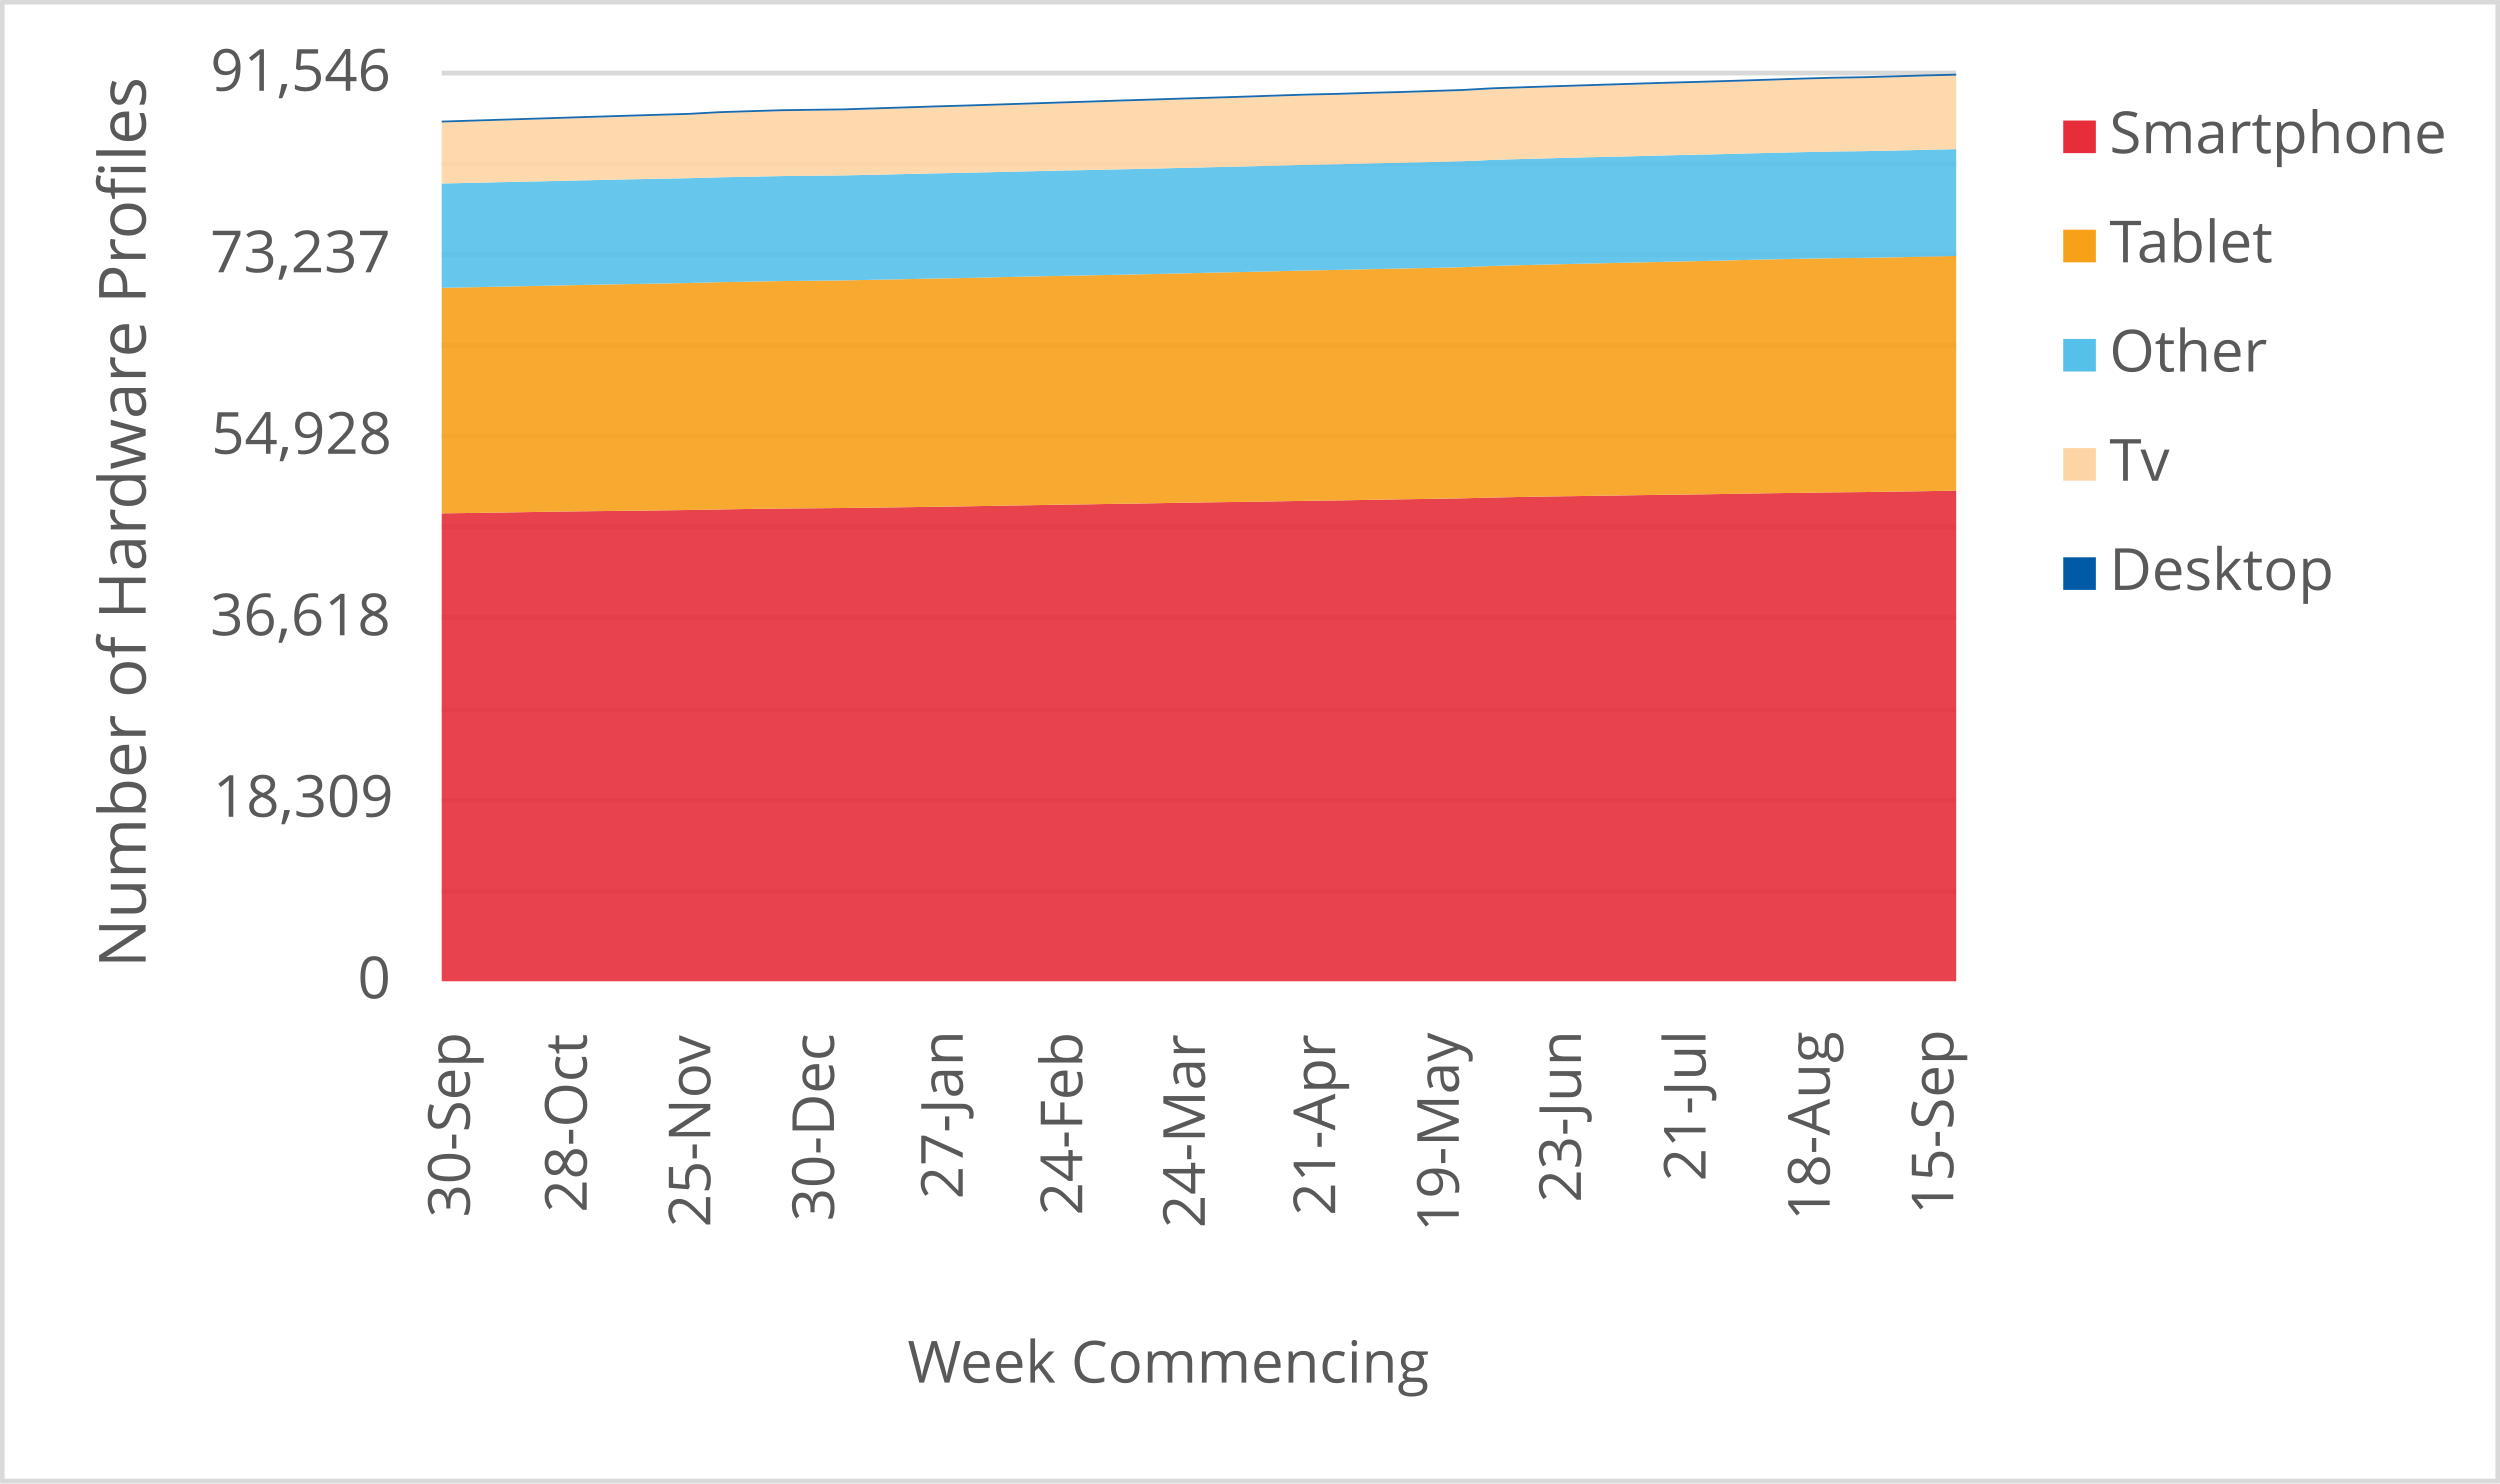
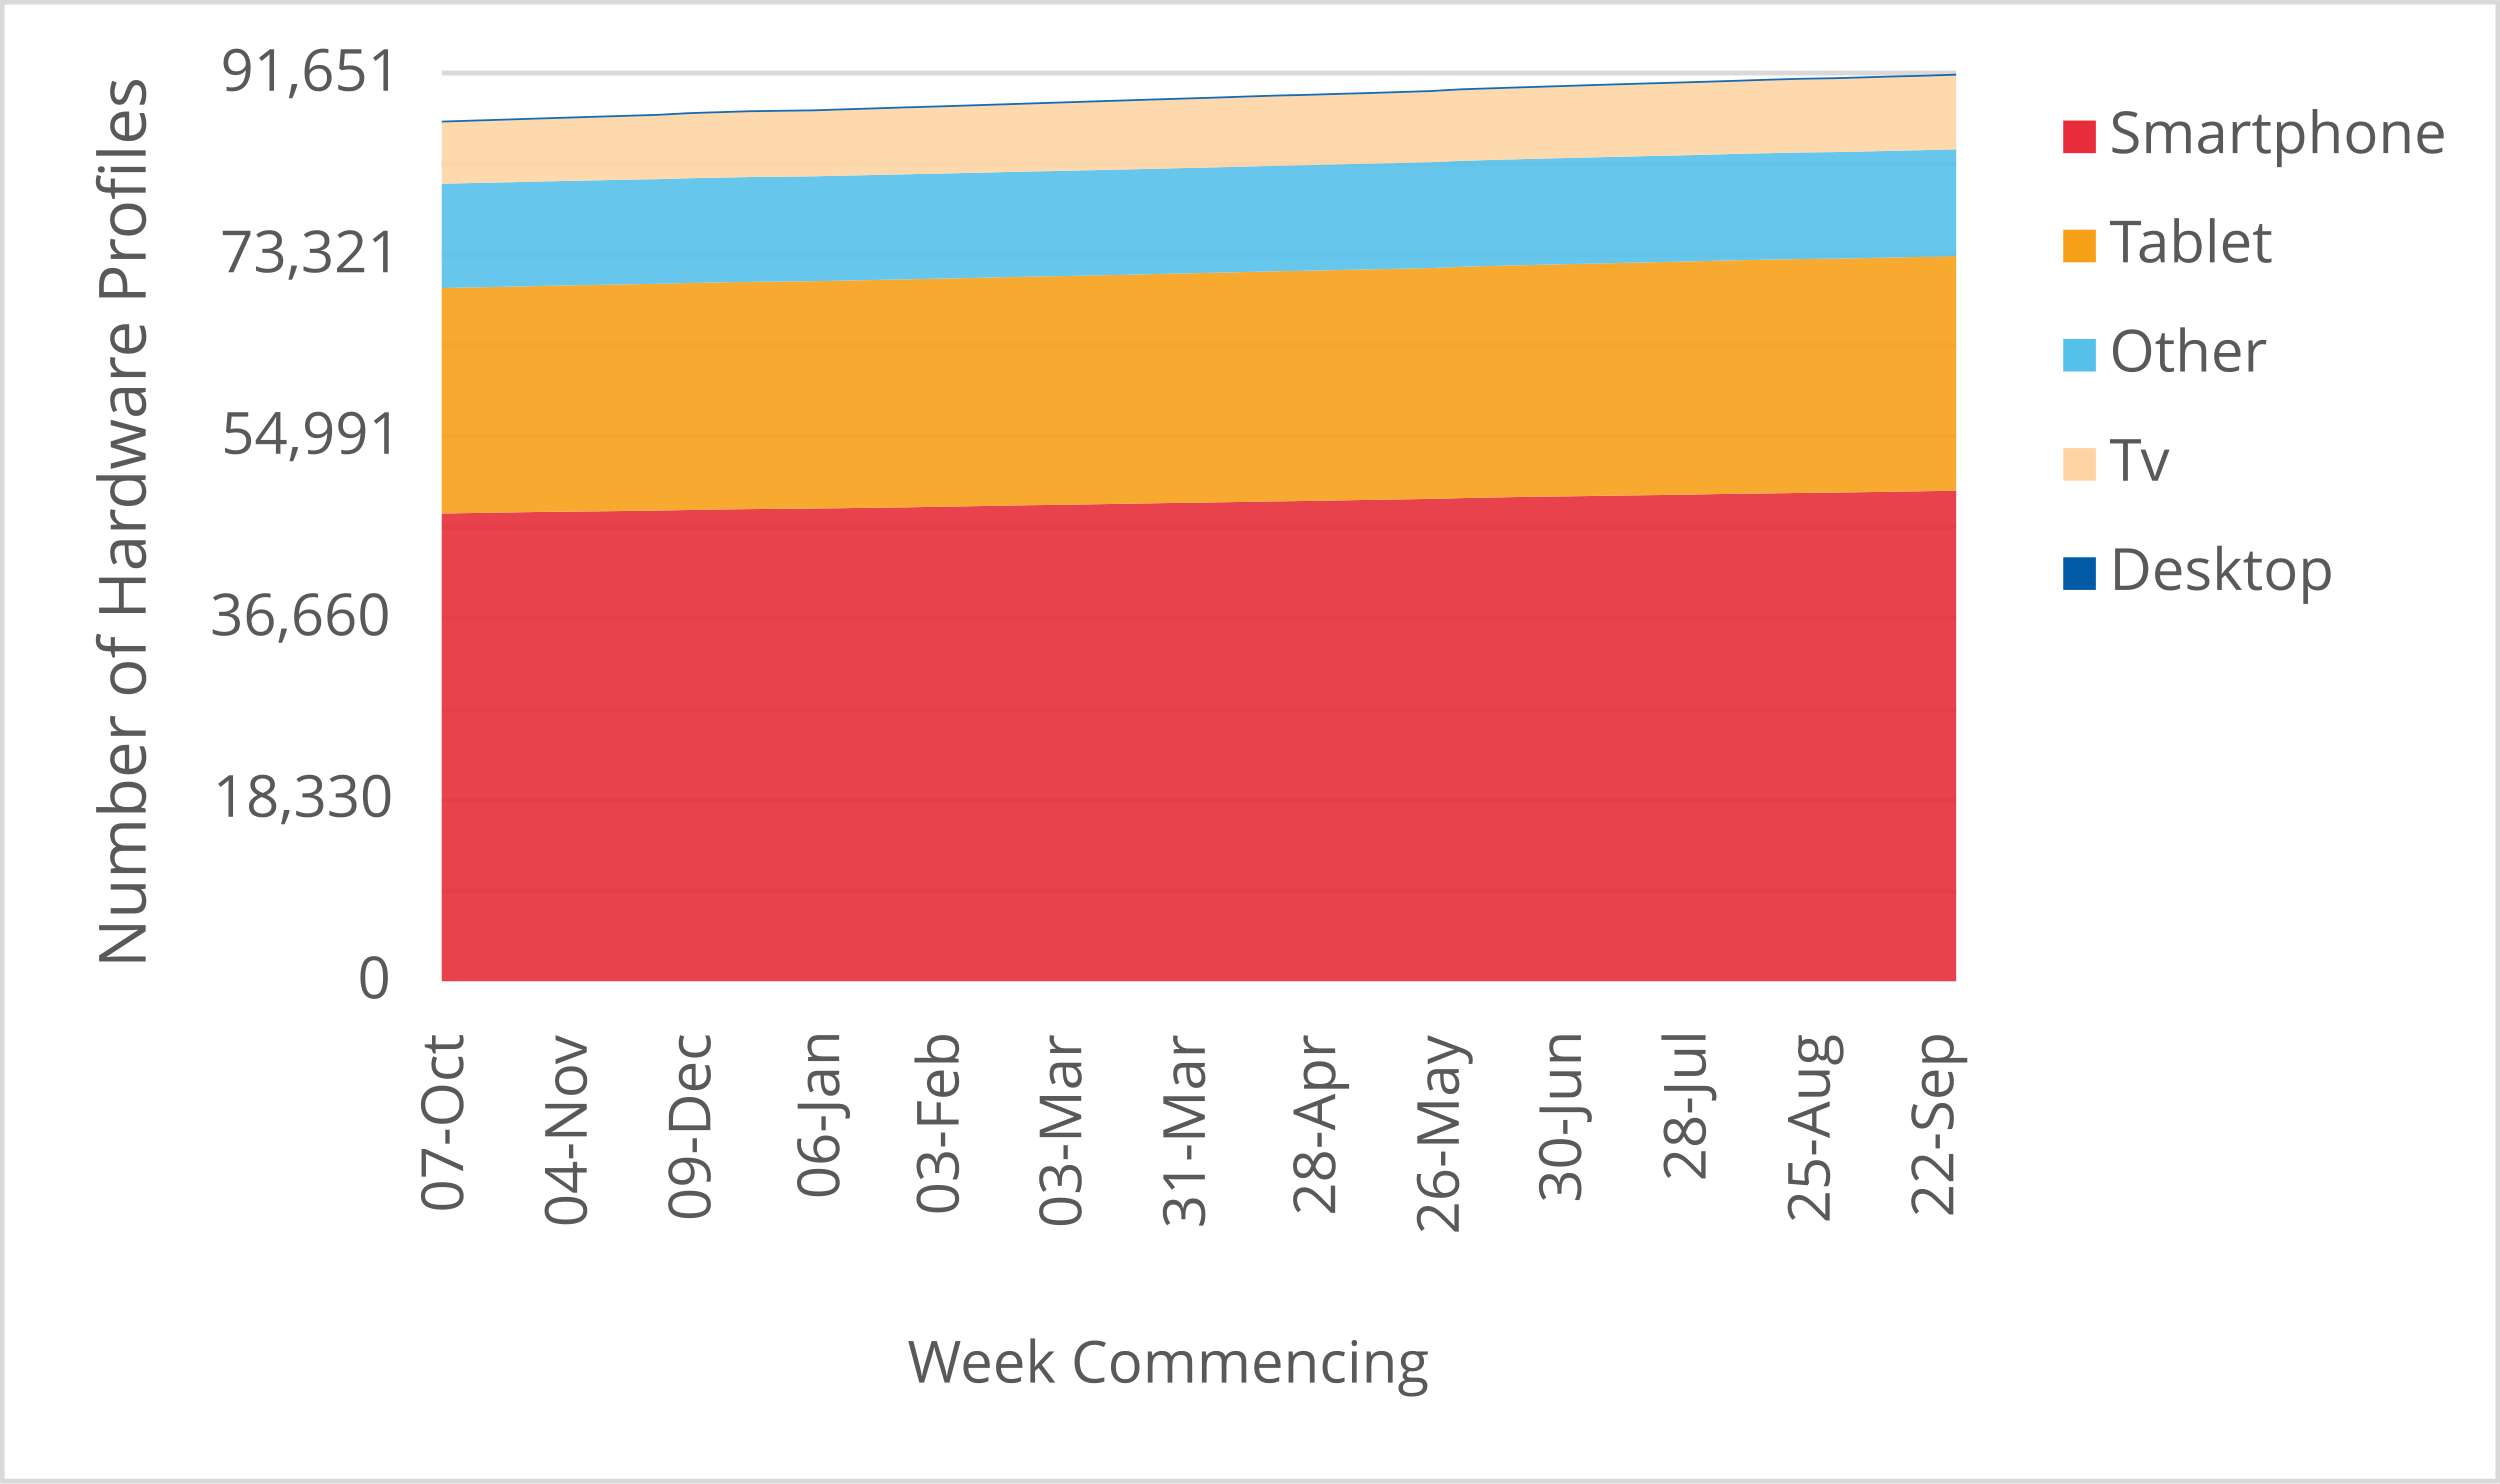
<svg xmlns="http://www.w3.org/2000/svg" width="1763" height="1046" xml:space="preserve" overflow="hidden">
  <defs>
    <clipPath id="clip0">
      <rect x="2917" y="346" width="1763" height="1046" />
    </clipPath>
  </defs>
  <g clip-path="url(#clip0)" transform="translate(-2917 -346)">
    <rect x="2918" y="347" width="1760" height="1043" fill="#FFFFFF" />
    <g>
      <path d="    M3228.5 974.532 4296.5 974.532    M3228.5 910.53 4296.5 910.53    M3228.5 846.528 4296.5 846.528    M3228.5 781.526 4296.5 781.526    M3228.5 717.524 4296.5 717.524    M3228.5 653.522 4296.5 653.522    M3228.5 589.52 4296.5 589.52    M3228.5 525.517 4296.5 525.517    M3228.5 461.515 4296.5 461.515    M3228.5 397.5 4296.5 397.5" stroke="#D9D9D9" stroke-width="3.438" stroke-linejoin="round" stroke-miterlimit="10" fill="none" />
    </g>
    <g>
      <path d="M 1038.5 4296.5 1038.5" stroke="#D9D9D9" stroke-width="3.438" stroke-linejoin="round" stroke-miterlimit="10" fill="none" fill-rule="evenodd" />
    </g>
    <g>
-       <text fill="#595959" font-family="Verdana,Open Sans,DejaVu Sans,sans-serif" font-weight="400" font-size="41" transform="matrix(6.12323e-17 -1 1 6.12323e-17 3248.289 1204.543)">30-Sep</text>
+       <text fill="#595959" font-family="Verdana,Open Sans,DejaVu Sans,sans-serif" font-weight="400" font-size="41" transform="matrix(6.12323e-17 -1 1 6.12323e-17 3243.565 1201.1)">07-Oct</text>
    </g>
    <g>
-       <text fill="#595959" font-family="Verdana,Open Sans,DejaVu Sans,sans-serif" font-weight="400" font-size="41" transform="matrix(6.12323e-17 -1 1 6.12323e-17 3330.748 1201.14)">28-Oct</text>
+       <text fill="#595959" font-family="Verdana,Open Sans,DejaVu Sans,sans-serif" font-weight="400" font-size="41" transform="matrix(6.12323e-17 -1 1 6.12323e-17 3330.748 1211.43)">04-Nov</text>
    </g>
    <g>
-       <text fill="#595959" font-family="Verdana,Open Sans,DejaVu Sans,sans-serif" font-weight="400" font-size="41" transform="matrix(6.12323e-17 -1 1 6.12323e-17 3417.912 1211.47)">25-Nov</text>
+       <text fill="#595959" font-family="Verdana,Open Sans,DejaVu Sans,sans-serif" font-weight="400" font-size="41" transform="matrix(6.12323e-17 -1 1 6.12323e-17 3417.932 1207.086)">09-Dec</text>
    </g>
    <g>
-       <text fill="#595959" font-family="Verdana,Open Sans,DejaVu Sans,sans-serif" font-weight="400" font-size="41" transform="matrix(6.12323e-17 -1 1 6.12323e-17 3505.116 1207.246)">30-Dec</text>
+       <text fill="#595959" font-family="Verdana,Open Sans,DejaVu Sans,sans-serif" font-weight="400" font-size="41" transform="matrix(6.12323e-17 -1 1 6.12323e-17 3508.769 1191.651)">06-Jan</text>
    </g>
    <g>
-       <text fill="#595959" font-family="Verdana,Open Sans,DejaVu Sans,sans-serif" font-weight="400" font-size="41" transform="matrix(6.12323e-17 -1 1 6.12323e-17 3595.933 1191.691)">27-Jan</text>
+       <text fill="#595959" font-family="Verdana,Open Sans,DejaVu Sans,sans-serif" font-weight="400" font-size="41" transform="matrix(6.12323e-17 -1 1 6.12323e-17 3593.01 1203.042)">03-Feb</text>
    </g>
    <g>
-       <text fill="#595959" font-family="Verdana,Open Sans,DejaVu Sans,sans-serif" font-weight="400" font-size="41" transform="matrix(6.12323e-17 -1 1 6.12323e-17 3680.194 1203.082)">24-Feb</text>
+       <text fill="#595959" font-family="Verdana,Open Sans,DejaVu Sans,sans-serif" font-weight="400" font-size="41" transform="matrix(6.12323e-17 -1 1 6.12323e-17 3679.483 1212.011)">03-Mar</text>
    </g>
    <g>
-       <text fill="#595959" font-family="Verdana,Open Sans,DejaVu Sans,sans-serif" font-weight="400" font-size="41" transform="matrix(6.12323e-17 -1 1 6.12323e-17 3766.647 1212.051)">24-Mar</text>
+       <text fill="#595959" font-family="Verdana,Open Sans,DejaVu Sans,sans-serif" font-weight="400" font-size="41" transform="matrix(6.12323e-17 -1 1 6.12323e-17 3766.647 1212.171)">31-Mar</text>
    </g>
    <g>
-       <text fill="#595959" font-family="Verdana,Open Sans,DejaVu Sans,sans-serif" font-weight="400" font-size="41" transform="matrix(6.12323e-17 -1 1 6.12323e-17 3858.555 1203.302)">21-Apr</text>
+       <text fill="#595959" font-family="Verdana,Open Sans,DejaVu Sans,sans-serif" font-weight="400" font-size="41" transform="matrix(6.12323e-17 -1 1 6.12323e-17 3858.555 1203.302)">28-Apr</text>
    </g>
    <g>
-       <text fill="#595959" font-family="Verdana,Open Sans,DejaVu Sans,sans-serif" font-weight="400" font-size="41" transform="matrix(6.12323e-17 -1 1 6.12323e-17 3945.739 1214.753)">19-May</text>
+       <text fill="#595959" font-family="Verdana,Open Sans,DejaVu Sans,sans-serif" font-weight="400" font-size="41" transform="matrix(6.12323e-17 -1 1 6.12323e-17 3945.739 1216.515)">26-May</text>
    </g>
    <g>
-       <text fill="#595959" font-family="Verdana,Open Sans,DejaVu Sans,sans-serif" font-weight="400" font-size="41" transform="matrix(6.12323e-17 -1 1 6.12323e-17 4031.851 1194.053)">23-Jun</text>
+       <text fill="#595959" font-family="Verdana,Open Sans,DejaVu Sans,sans-serif" font-weight="400" font-size="41" transform="matrix(6.12323e-17 -1 1 6.12323e-17 4031.871 1194.173)">30-Jun</text>
    </g>
    <g>
-       <text fill="#595959" font-family="Verdana,Open Sans,DejaVu Sans,sans-serif" font-weight="400" font-size="41" transform="matrix(6.12323e-17 -1 1 6.12323e-17 4119.766 1179.039)">21-Jul</text>
+       <text fill="#595959" font-family="Verdana,Open Sans,DejaVu Sans,sans-serif" font-weight="400" font-size="41" transform="matrix(6.12323e-17 -1 1 6.12323e-17 4119.766 1179.039)">28-Jul</text>
    </g>
    <g>
-       <text fill="#595959" font-family="Verdana,Open Sans,DejaVu Sans,sans-serif" font-weight="400" font-size="41" transform="matrix(6.12323e-17 -1 1 6.12323e-17 4207.29 1206.906)">18-Aug</text>
+       <text fill="#595959" font-family="Verdana,Open Sans,DejaVu Sans,sans-serif" font-weight="400" font-size="41" transform="matrix(6.12323e-17 -1 1 6.12323e-17 4207.29 1208.667)">25-Aug</text>
    </g>
    <g>
-       <text fill="#595959" font-family="Verdana,Open Sans,DejaVu Sans,sans-serif" font-weight="400" font-size="41" transform="matrix(6.12323e-17 -1 1 6.12323e-17 4294.473 1202.662)">15-Sep</text>
+       <text fill="#595959" font-family="Verdana,Open Sans,DejaVu Sans,sans-serif" font-weight="400" font-size="41" transform="matrix(6.12323e-17 -1 1 6.12323e-17 4294.473 1204.423)">22-Sep</text>
    </g>
    <g>
      <text fill="#595959" font-family="Verdana,Open Sans,DejaVu Sans,sans-serif" font-weight="400" font-size="41" transform="matrix(1 0 0 1 3169.141 1050)">0</text>
    </g>
    <g>
-       <text fill="#595959" font-family="Verdana,Open Sans,DejaVu Sans,sans-serif" font-weight="400" font-size="41" transform="matrix(1 0 0 1 3067.202 922)">18,309</text>
+       <text fill="#595959" font-family="Verdana,Open Sans,DejaVu Sans,sans-serif" font-weight="400" font-size="41" transform="matrix(1 0 0 1 3067.042 922)">18,330</text>
    </g>
    <g>
-       <text fill="#595959" font-family="Verdana,Open Sans,DejaVu Sans,sans-serif" font-weight="400" font-size="41" transform="matrix(1 0 0 1 3065.24 794)">36,618</text>
+       <text fill="#595959" font-family="Verdana,Open Sans,DejaVu Sans,sans-serif" font-weight="400" font-size="41" transform="matrix(1 0 0 1 3065.16 794)">36,660</text>
    </g>
    <g>
-       <text fill="#595959" font-family="Verdana,Open Sans,DejaVu Sans,sans-serif" font-weight="400" font-size="41" transform="matrix(1 0 0 1 3066.021 666)">54,928</text>
+       <text fill="#595959" font-family="Verdana,Open Sans,DejaVu Sans,sans-serif" font-weight="400" font-size="41" transform="matrix(1 0 0 1 3073.027 666)">54,991</text>
    </g>
    <g>
-       <text fill="#595959" font-family="Verdana,Open Sans,DejaVu Sans,sans-serif" font-weight="400" font-size="41" transform="matrix(1 0 0 1 3065.2 538)">73,237</text>
+       <text fill="#595959" font-family="Verdana,Open Sans,DejaVu Sans,sans-serif" font-weight="400" font-size="41" transform="matrix(1 0 0 1 3072.247 538)">73,321</text>
    </g>
    <g>
-       <text fill="#595959" font-family="Verdana,Open Sans,DejaVu Sans,sans-serif" font-weight="400" font-size="41" transform="matrix(1 0 0 1 3065.36 410)">91,546</text>
+       <text fill="#595959" font-family="Verdana,Open Sans,DejaVu Sans,sans-serif" font-weight="400" font-size="41" transform="matrix(1 0 0 1 3072.487 410)">91,651</text>
    </g>
    <g>
      <text fill="#595959" font-family="Verdana,Open Sans,DejaVu Sans,sans-serif" font-weight="400" font-size="41" transform="matrix(1 0 0 1 3556.971 1321)">Week Commencing</text>
    </g>
    <g>
      <text fill="#595959" font-family="Verdana,Open Sans,DejaVu Sans,sans-serif" font-weight="400" font-size="46" transform="matrix(6.12323e-17 -1 1 6.12323e-17 3019.73 1028.553)">Number of Hardware Profiles</text>
    </g>
    <rect x="2918.5" y="347.5" width="1760" height="1043" stroke="#D9D9D9" stroke-width="3.438" stroke-linejoin="round" stroke-miterlimit="10" fill="none" />
    <g>
-       <path d="M3228.5 1038 3250.296 1038 3272.092 1038 3293.888 1038 3315.684 1038 3337.48 1038 3359.276 1038 3381.071 1038 3402.867 1038 3424.663 1038 3446.459 1038 3468.255 1038 3490.051 1038 3511.847 1038 3533.643 1038 3555.439 1038 3577.235 1038 3599.031 1038 3620.827 1038 3642.622 1038 3664.418 1038 3686.214 1038 3708.01 1038 3729.806 1038 3751.602 1038 3773.398 1038 3795.194 1038 3816.99 1038 3838.786 1038 3860.582 1038 3882.378 1038 3904.173 1038 3925.969 1038 3947.765 1038 3969.561 1038 3991.357 1038 4013.153 1038 4034.949 1038 4056.745 1038 4078.541 1038 4100.337 1038 4122.133 1038 4143.929 1038 4165.724 1038 4187.52 1038 4209.316 1038 4231.112 1038 4252.908 1038 4274.704 1038 4296.5 1038 4296.5 692.007 4274.704 692.371 4252.908 692.693 4231.112 693.007 4209.316 693.21 4187.52 693.538 4165.724 693.811 4143.929 694.133 4122.133 694.531 4100.337 694.825 4078.541 695.097 4056.745 695.433 4034.949 695.755 4013.153 696.048 3991.357 696.419 3969.561 696.873 3947.765 697.425 3925.969 697.796 3904.173 698.125 3882.378 698.509 3860.582 698.88 3838.786 699.187 3816.99 699.544 3795.194 699.893 3773.398 700.194 3751.602 700.522 3729.806 700.907 3708.01 701.25 3686.214 701.606 3664.418 701.9 3642.622 702.291 3620.827 702.648 3599.031 703.039 3577.235 703.382 3555.439 703.682 3533.643 703.969 3511.847 704.242 3490.051 704.437 3468.255 704.619 3446.459 704.892 3424.663 705.269 3402.867 705.647 3381.071 705.961 3359.276 706.22 3337.48 706.444 3315.684 706.71 3293.888 707.052 3272.092 707.402 3250.296 707.723 3228.5 708.01 3228.5 1038Z" fill="#e62d39" opacity="0.9" />
+       <path d="M3228.5 1038 3250.296 1038 3272.092 1038 3293.888 1038 3315.684 1038 3337.48 1038 3359.276 1038 3381.071 1038 3402.867 1038 3424.663 1038 3446.459 1038 3468.255 1038 3490.051 1038 3511.847 1038 3533.643 1038 3555.439 1038 3577.235 1038 3599.031 1038 3620.827 1038 3642.622 1038 3664.418 1038 3686.214 1038 3708.01 1038 3729.806 1038 3751.602 1038 3773.398 1038 3795.194 1038 3816.99 1038 3838.786 1038 3860.582 1038 3882.378 1038 3904.173 1038 3925.969 1038 3947.765 1038 3969.561 1038 3991.357 1038 4013.153 1038 4034.949 1038 4056.745 1038 4078.541 1038 4100.337 1038 4122.133 1038 4143.929 1038 4165.724 1038 4187.52 1038 4209.316 1038 4231.112 1038 4252.908 1038 4274.704 1038 4296.5 1038 4296.5 691.992 4274.704 692.404 4252.908 692.767 4231.112 693.088 4209.316 693.402 4187.52 693.605 4165.724 693.933 4143.929 694.205 4122.133 694.527 4100.337 694.925 4078.541 695.218 4056.745 695.49 4034.949 695.825 4013.153 696.147 3991.357 696.44 3969.561 696.81 3947.765 697.264 3925.969 697.816 3904.173 698.186 3882.378 698.514 3860.582 698.898 3838.786 699.268 3816.99 699.575 3795.194 699.931 3773.398 700.281 3751.602 700.581 3729.806 700.909 3708.01 701.293 3686.214 701.635 3664.418 701.991 3642.622 702.285 3620.827 702.676 3599.031 703.032 3577.235 703.423 3555.439 703.765 3533.643 704.065 3511.847 704.352 3490.051 704.624 3468.255 704.82 3446.459 705.001 3424.663 705.273 3402.867 705.651 3381.071 706.028 3359.276 706.342 3337.48 706.6 3315.684 706.824 3293.888 707.089 3272.092 707.431 3250.296 707.78 3228.5 708.102 3228.5 1038Z" fill="#e62d39" opacity="0.9" />
    </g>
    <g>
-       <path d="M3228.5 708.01 3250.296 707.723 3272.092 707.402 3293.888 707.052 3315.684 706.71 3337.48 706.444 3359.276 706.22 3381.071 705.961 3402.867 705.647 3424.663 705.269 3446.459 704.892 3468.255 704.619 3490.051 704.437 3511.847 704.242 3533.643 703.969 3555.439 703.682 3577.235 703.382 3599.031 703.039 3620.827 702.648 3642.622 702.291 3664.418 701.9 3686.214 701.606 3708.01 701.25 3729.806 700.907 3751.602 700.522 3773.398 700.194 3795.194 699.893 3816.99 699.544 3838.786 699.187 3860.582 698.88 3882.378 698.509 3904.173 698.125 3925.969 697.796 3947.765 697.425 3969.561 696.873 3991.357 696.419 4013.153 696.048 4034.949 695.755 4056.745 695.433 4078.541 695.097 4100.337 694.825 4122.133 694.531 4143.929 694.133 4165.724 693.811 4187.52 693.538 4209.316 693.21 4231.112 693.007 4252.908 692.693 4274.704 692.371 4296.5 692.007 4296.5 526.516 4274.704 526.984 4252.908 527.439 4231.112 527.858 4209.316 528.089 4187.52 528.48 4165.724 528.907 4143.929 529.41 4122.133 529.983 4100.337 530.41 4078.541 530.927 4056.745 531.403 4034.949 531.906 4013.153 532.409 3991.357 532.955 3969.561 533.549 3947.765 534.437 3925.969 534.94 3904.173 535.374 3882.378 535.835 3860.582 536.324 3838.786 536.723 3816.99 537.268 3795.194 537.771 3773.398 538.24 3751.602 538.75 3729.806 539.254 3708.01 539.701 3686.214 540.155 3664.418 540.547 3642.622 541.008 3620.827 541.505 3599.031 542.001 3577.235 542.407 3555.439 542.861 3533.643 543.308 3511.847 543.735 3490.051 543.973 3468.255 544.182 3446.459 544.574 3424.663 544.993 3402.867 545.559 3381.071 545.958 3359.276 546.363 3337.48 546.734 3315.684 547.209 3293.888 547.671 3272.092 548.104 3250.296 548.559 3228.5 548.992 3228.5 708.01Z" fill="#f6a118" opacity="0.9" />
+       <path d="M3228.5 708.102 3250.296 707.78 3272.092 707.431 3293.888 707.089 3315.684 706.824 3337.48 706.6 3359.276 706.342 3381.071 706.028 3402.867 705.651 3424.663 705.273 3446.459 705.001 3468.255 704.82 3490.051 704.624 3511.847 704.352 3533.643 704.065 3555.439 703.765 3577.235 703.423 3599.031 703.032 3620.827 702.676 3642.622 702.285 3664.418 701.991 3686.214 701.635 3708.01 701.293 3729.806 700.909 3751.602 700.581 3773.398 700.281 3795.194 699.931 3816.99 699.575 3838.786 699.268 3860.582 698.898 3882.378 698.514 3904.173 698.186 3925.969 697.816 3947.765 697.264 3969.561 696.81 3991.357 696.44 4013.153 696.147 4034.949 695.825 4056.745 695.49 4078.541 695.218 4100.337 694.925 4122.133 694.527 4143.929 694.205 4165.724 693.933 4187.52 693.605 4209.316 693.402 4231.112 693.088 4252.908 692.767 4274.704 692.404 4296.5 691.992 4296.5 526.564 4274.704 527.102 4252.908 527.57 4231.112 528.024 4209.316 528.443 4187.52 528.673 4165.724 529.064 4143.929 529.49 4122.133 529.993 4100.337 530.565 4078.541 530.991 4056.745 531.508 4034.949 531.983 4013.153 532.486 3991.357 532.989 3969.561 533.533 3947.765 534.127 3925.969 535.014 3904.173 535.516 3882.378 535.949 3860.582 536.41 3838.786 536.899 3816.99 537.297 3795.194 537.842 3773.398 538.345 3751.602 538.812 3729.806 539.322 3708.01 539.825 3686.214 540.272 3664.418 540.726 3642.622 541.117 3620.827 541.578 3599.031 542.073 3577.235 542.569 3555.439 542.974 3533.643 543.428 3511.847 543.875 3490.051 544.301 3468.255 544.538 3446.459 544.748 3424.663 545.139 3402.867 545.558 3381.071 546.124 3359.276 546.522 3337.48 546.927 3315.684 547.297 3293.888 547.772 3272.092 548.233 3250.296 548.665 3228.5 549.119 3228.5 708.102Z" fill="#f6a118" opacity="0.9" />
    </g>
    <g>
-       <path d="M3228.5 548.992 3250.296 548.559 3272.092 548.104 3293.888 547.671 3315.684 547.209 3337.48 546.734 3359.276 546.363 3381.071 545.958 3402.867 545.559 3424.663 544.993 3446.459 544.574 3468.255 544.182 3490.051 543.973 3511.847 543.735 3533.643 543.308 3555.439 542.861 3577.235 542.407 3599.031 542.001 3620.827 541.505 3642.622 541.008 3664.418 540.547 3686.214 540.155 3708.01 539.701 3729.806 539.254 3751.602 538.75 3773.398 538.24 3795.194 537.771 3816.99 537.268 3838.786 536.723 3860.582 536.324 3882.378 535.835 3904.173 535.374 3925.969 534.94 3947.765 534.437 3969.561 533.549 3991.357 532.955 4013.153 532.409 4034.949 531.906 4056.745 531.403 4078.541 530.927 4100.337 530.41 4122.133 529.983 4143.929 529.41 4165.724 528.907 4187.52 528.48 4209.316 528.089 4231.112 527.858 4252.908 527.439 4274.704 526.984 4296.5 526.516 4296.5 451.167 4274.704 451.663 4252.908 452.159 4231.112 452.593 4209.316 452.852 4187.52 453.299 4165.724 453.809 4143.929 454.341 4122.133 454.935 4100.337 455.375 4078.541 455.928 4056.745 456.445 4034.949 456.962 4013.153 457.522 3991.357 458.102 3969.561 458.731 3947.765 459.717 3925.969 460.276 3904.173 460.765 3882.378 461.248 3860.582 461.807 3838.786 462.234 3816.99 462.8 3795.194 463.366 3773.398 463.855 3751.602 464.373 3729.806 464.897 3708.01 465.379 3686.214 465.855 3664.418 466.302 3642.622 466.806 3620.827 467.309 3599.031 467.819 3577.235 468.239 3555.439 468.742 3533.643 469.232 3511.847 469.7 3490.051 469.945 3468.255 470.168 3446.459 470.602 3424.663 471.035 3402.867 471.657 3381.071 472.07 3359.276 472.51 3337.48 472.965 3315.684 473.468 3293.888 473.964 3272.092 474.426 3250.296 474.922 3228.5 475.412 3228.5 548.992Z" fill="#55c0e9" opacity="0.9" />
+       <path d="M3228.5 549.119 3250.296 548.665 3272.092 548.233 3293.888 547.772 3315.684 547.297 3337.48 546.927 3359.276 546.522 3381.071 546.124 3402.867 545.558 3424.663 545.139 3446.459 544.748 3468.255 544.538 3490.051 544.301 3511.847 543.875 3533.643 543.428 3555.439 542.974 3577.235 542.569 3599.031 542.073 3620.827 541.578 3642.622 541.117 3664.418 540.726 3686.214 540.272 3708.01 539.825 3729.806 539.322 3751.602 538.812 3773.398 538.345 3795.194 537.842 3816.99 537.297 3838.786 536.899 3860.582 536.41 3882.378 535.949 3904.173 535.516 3925.969 535.014 3947.765 534.127 3969.561 533.533 3991.357 532.989 4013.153 532.486 4034.949 531.983 4056.745 531.508 4078.541 530.991 4100.337 530.565 4122.133 529.993 4143.929 529.49 4165.724 529.064 4187.52 528.673 4209.316 528.443 4231.112 528.024 4252.908 527.57 4274.704 527.102 4296.5 526.564 4296.5 451.259 4274.704 451.839 4252.908 452.335 4231.112 452.831 4209.316 453.264 4187.52 453.522 4165.724 453.969 4143.929 454.479 4122.133 455.009 4100.337 455.603 4078.541 456.043 4056.745 456.594 4034.949 457.111 4013.153 457.628 3991.357 458.187 3969.561 458.766 3947.765 459.395 3925.969 460.379 3904.173 460.938 3882.378 461.427 3860.582 461.909 3838.786 462.467 3816.99 462.893 3795.194 463.459 3773.398 464.024 3751.602 464.513 3729.806 465.03 3708.01 465.554 3686.214 466.035 3664.418 466.51 3642.622 466.957 3620.827 467.46 3599.031 467.963 3577.235 468.473 3555.439 468.892 3533.643 469.394 3511.847 469.883 3490.051 470.351 3468.255 470.595 3446.459 470.819 3424.663 471.252 3402.867 471.685 3381.071 472.306 3359.276 472.718 3337.48 473.158 3315.684 473.612 3293.888 474.115 3272.092 474.611 3250.296 475.071 3228.5 475.567 3228.5 549.119Z" fill="#55c0e9" opacity="0.9" />
    </g>
    <g>
-       <path d="M3228.5 475.412 3250.296 474.922 3272.092 474.426 3293.888 473.964 3315.684 473.468 3337.48 472.965 3359.276 472.51 3381.071 472.07 3402.867 471.657 3424.663 471.035 3446.459 470.602 3468.255 470.168 3490.051 469.945 3511.847 469.7 3533.643 469.232 3555.439 468.742 3577.235 468.239 3599.031 467.819 3620.827 467.309 3642.622 466.806 3664.418 466.302 3686.214 465.855 3708.01 465.379 3729.806 464.897 3751.602 464.373 3773.398 463.855 3795.194 463.366 3816.99 462.8 3838.786 462.234 3860.582 461.807 3882.378 461.248 3904.173 460.765 3925.969 460.276 3947.765 459.717 3969.561 458.731 3991.357 458.102 4013.153 457.522 4034.949 456.962 4056.745 456.445 4078.541 455.928 4100.337 455.375 4122.133 454.935 4143.929 454.341 4165.724 453.809 4187.52 453.299 4209.316 452.852 4231.112 452.593 4252.908 452.159 4274.704 451.663 4296.5 451.167 4296.5 399.3 4274.704 399.832 4252.908 400.496 4231.112 401.111 4209.316 401.468 4187.52 402.09 4165.724 402.81 4143.929 403.509 4122.133 404.166 4100.337 404.774 4078.541 405.417 4056.745 406.103 4034.949 406.795 4013.153 407.473 3991.357 408.193 3969.561 408.906 3947.765 410.15 3925.969 410.849 3904.173 411.556 3882.378 412.143 3860.582 412.828 3838.786 413.338 3816.99 414.044 3795.194 414.792 3773.398 415.471 3751.602 416.135 3729.806 416.841 3708.01 417.526 3686.214 418.253 3664.418 418.945 3642.622 419.651 3620.827 420.357 3599.031 421.049 3577.235 421.672 3555.439 422.392 3533.643 423.084 3511.847 423.79 3490.051 424.077 3468.255 424.377 3446.459 425.048 3424.663 425.74 3402.867 426.95 3381.071 427.6 3359.276 428.264 3337.48 428.949 3315.684 429.634 3293.888 430.333 3272.092 431.019 3250.296 431.704 3228.5 432.382 3228.5 475.412Z" fill="#fdd5a4" opacity="0.9" />
+       <path d="M3228.5 475.567 3250.296 475.071 3272.092 474.611 3293.888 474.115 3315.684 473.612 3337.48 473.158 3359.276 472.718 3381.071 472.306 3402.867 471.685 3424.663 471.252 3446.459 470.819 3468.255 470.595 3490.051 470.351 3511.847 469.883 3533.643 469.394 3555.439 468.892 3577.235 468.473 3599.031 467.963 3620.827 467.46 3642.622 466.957 3664.418 466.51 3686.214 466.035 3708.01 465.554 3729.806 465.03 3751.602 464.513 3773.398 464.024 3795.194 463.459 3816.99 462.893 3838.786 462.467 3860.582 461.909 3882.378 461.427 3904.173 460.938 3925.969 460.379 3947.765 459.395 3969.561 458.766 3991.357 458.187 4013.153 457.628 4034.949 457.111 4056.745 456.594 4078.541 456.043 4100.337 455.603 4122.133 455.009 4143.929 454.479 4165.724 453.969 4187.52 453.522 4209.316 453.264 4231.112 452.831 4252.908 452.335 4274.704 451.839 4296.5 451.259 4296.5 399.299 4274.704 400.032 4252.908 400.563 4231.112 401.226 4209.316 401.841 4187.52 402.197 4165.724 402.818 4143.929 403.538 4122.133 404.236 4100.337 404.892 4078.541 405.5 4056.745 406.142 4034.949 406.827 4013.153 407.518 3991.357 408.195 3969.561 408.914 3947.765 409.627 3925.969 410.87 3904.173 411.568 3882.378 412.273 3860.582 412.86 3838.786 413.544 3816.99 414.054 3795.194 414.759 3773.398 415.506 3751.602 416.184 3729.806 416.847 3708.01 417.552 3686.214 418.237 3664.418 418.963 3642.622 419.654 3620.827 420.36 3599.031 421.065 3577.235 421.756 3555.439 422.378 3533.643 423.097 3511.847 423.788 3490.051 424.494 3468.255 424.78 3446.459 425.08 3424.663 425.75 3402.867 426.442 3381.071 427.65 3359.276 428.299 3337.48 428.963 3315.684 429.647 3293.888 430.331 3272.092 431.03 3250.296 431.714 3228.5 432.398 3228.5 475.567Z" fill="#fdd5a4" opacity="0.9" />
    </g>
    <g>
-       <path d="M3228.5 432.382 3250.296 431.704 3272.092 431.019 3293.888 430.333 3315.684 429.634 3337.48 428.949 3359.276 428.264 3381.071 427.6 3402.867 426.95 3424.663 425.74 3446.459 425.048 3468.255 424.377 3490.051 424.077 3511.847 423.79 3533.643 423.084 3555.439 422.392 3577.235 421.672 3599.031 421.049 3620.827 420.357 3642.622 419.651 3664.418 418.945 3686.214 418.253 3708.01 417.526 3729.806 416.841 3751.602 416.135 3773.398 415.471 3795.194 414.792 3816.99 414.044 3838.786 413.338 3860.582 412.828 3882.378 412.143 3904.173 411.556 3925.969 410.849 3947.765 410.15 3969.561 408.906 3991.357 408.193 4013.153 407.473 4034.949 406.795 4056.745 406.103 4078.541 405.417 4100.337 404.774 4122.133 404.166 4143.929 403.509 4165.724 402.81 4187.52 402.09 4209.316 401.468 4231.112 401.111 4252.908 400.496 4274.704 399.832 4296.5 399.3 4296.5 398 4274.704 398.531 4252.908 399.195 4231.112 399.811 4209.316 400.167 4187.52 400.789 4165.724 401.509 4143.929 402.209 4122.133 402.866 4100.337 403.474 4078.541 404.117 4056.745 404.802 4034.949 405.494 4013.153 406.173 3991.357 406.893 3969.561 407.606 3947.765 408.85 3925.969 409.549 3904.173 410.255 3882.378 410.843 3860.582 411.528 3838.786 412.038 3816.99 412.744 3795.194 413.492 3773.398 414.17 3751.602 414.834 3729.806 415.54 3708.01 416.226 3686.214 416.953 3664.418 417.645 3642.622 418.351 3620.827 419.057 3599.031 419.749 3577.235 420.371 3555.439 421.091 3533.643 421.783 3511.847 422.49 3490.051 422.776 3468.255 423.077 3446.459 423.748 3424.663 424.44 3402.867 425.649 3381.071 426.3 3359.276 426.964 3337.48 427.649 3315.684 428.341 3293.888 429.047 3272.092 429.732 3250.296 430.417 3228.5 431.095 3228.5 432.382Z" fill="#005aa6" opacity="0.9" />
+       <path d="M3228.5 432.398 3250.296 431.714 3272.092 431.03 3293.888 430.331 3315.684 429.647 3337.48 428.963 3359.276 428.299 3381.071 427.65 3402.867 426.442 3424.663 425.75 3446.459 425.08 3468.255 424.78 3490.051 424.494 3511.847 423.788 3533.643 423.097 3555.439 422.378 3577.235 421.756 3599.031 421.065 3620.827 420.36 3642.622 419.654 3664.418 418.963 3686.214 418.237 3708.01 417.552 3729.806 416.847 3751.602 416.184 3773.398 415.506 3795.194 414.759 3816.99 414.054 3838.786 413.544 3860.582 412.86 3882.378 412.273 3904.173 411.568 3925.969 410.87 3947.765 409.627 3969.561 408.914 3991.357 408.195 4013.153 407.518 4034.949 406.827 4056.745 406.142 4078.541 405.5 4100.337 404.892 4122.133 404.236 4143.929 403.538 4165.724 402.818 4187.52 402.197 4209.316 401.841 4231.112 401.226 4252.908 400.563 4274.704 400.032 4296.5 399.299 4296.5 398 4274.704 398.733 4252.908 399.264 4231.112 399.927 4209.316 400.542 4187.52 400.898 4165.724 401.519 4143.929 402.239 4122.133 402.937 4100.337 403.593 4078.541 404.201 4056.745 404.843 4034.949 405.528 4013.153 406.219 3991.357 406.896 3969.561 407.616 3947.765 408.328 3925.969 409.571 3904.173 410.269 3882.378 410.974 3860.582 411.561 3838.786 412.245 3816.99 412.755 3795.194 413.46 3773.398 414.208 3751.602 414.885 3729.806 415.548 3708.01 416.254 3686.214 416.938 3664.418 417.664 3642.622 418.355 3620.827 419.061 3599.031 419.766 3577.235 420.457 3555.439 421.079 3533.643 421.798 3511.847 422.489 3490.051 423.195 3468.255 423.481 3446.459 423.781 3424.663 424.452 3402.867 425.143 3381.071 426.351 3359.276 427 3337.48 427.664 3315.684 428.348 3293.888 429.039 3272.092 429.745 3250.296 430.429 3228.5 431.113 3228.5 432.398Z" fill="#005aa6" opacity="0.9" />
    </g>
    <g>
      <rect x="4372" y="431" width="23" height="23" fill="#e62d39" />
    </g>
    <g>
      <text fill="#595959" font-family="Verdana,Open Sans,DejaVu Sans,sans-serif" font-weight="400" font-size="41" transform="matrix(1 0 0 1 4404.56 454)">Smartphone</text>
    </g>
    <g>
      <rect x="4372" y="508" width="23" height="23" fill="#f6a118" />
    </g>
    <g>
      <text fill="#595959" font-family="Verdana,Open Sans,DejaVu Sans,sans-serif" font-weight="400" font-size="41" transform="matrix(1 0 0 1 4404.56 531)">Tablet</text>
    </g>
    <g>
      <rect x="4372" y="585" width="23" height="23" fill="#55c0e9" />
    </g>
    <g>
      <text fill="#595959" font-family="Verdana,Open Sans,DejaVu Sans,sans-serif" font-weight="400" font-size="41" transform="matrix(1 0 0 1 4404.56 608)">Other</text>
    </g>
    <g>
      <rect x="4372" y="662" width="23" height="23" fill="#fdd5a4" />
    </g>
    <g>
      <text fill="#595959" font-family="Verdana,Open Sans,DejaVu Sans,sans-serif" font-weight="400" font-size="41" transform="matrix(1 0 0 1 4404.56 685)">Tv</text>
    </g>
    <g>
      <rect x="4372" y="739" width="23" height="23" fill="#005aa6" />
    </g>
    <g>
      <text fill="#595959" font-family="Verdana,Open Sans,DejaVu Sans,sans-serif" font-weight="400" font-size="41" transform="matrix(1 0 0 1 4404.56 762)">Desktop</text>
    </g>
  </g>
</svg>
